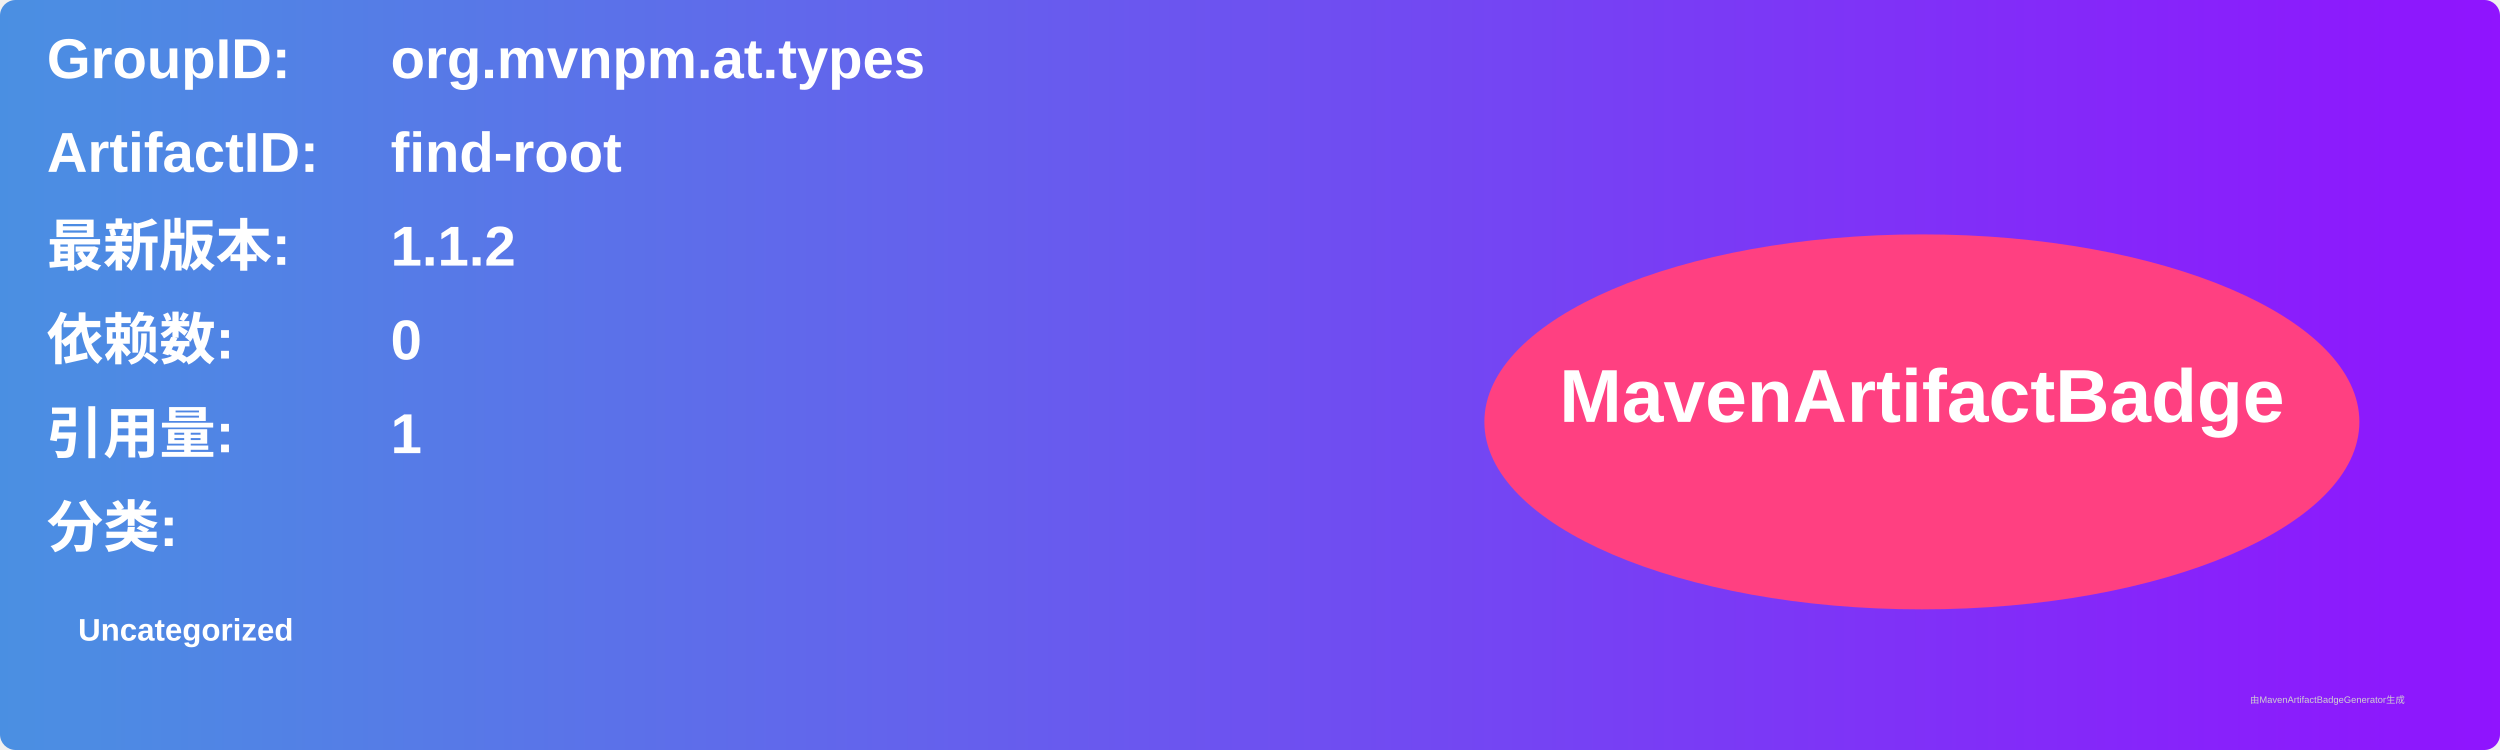
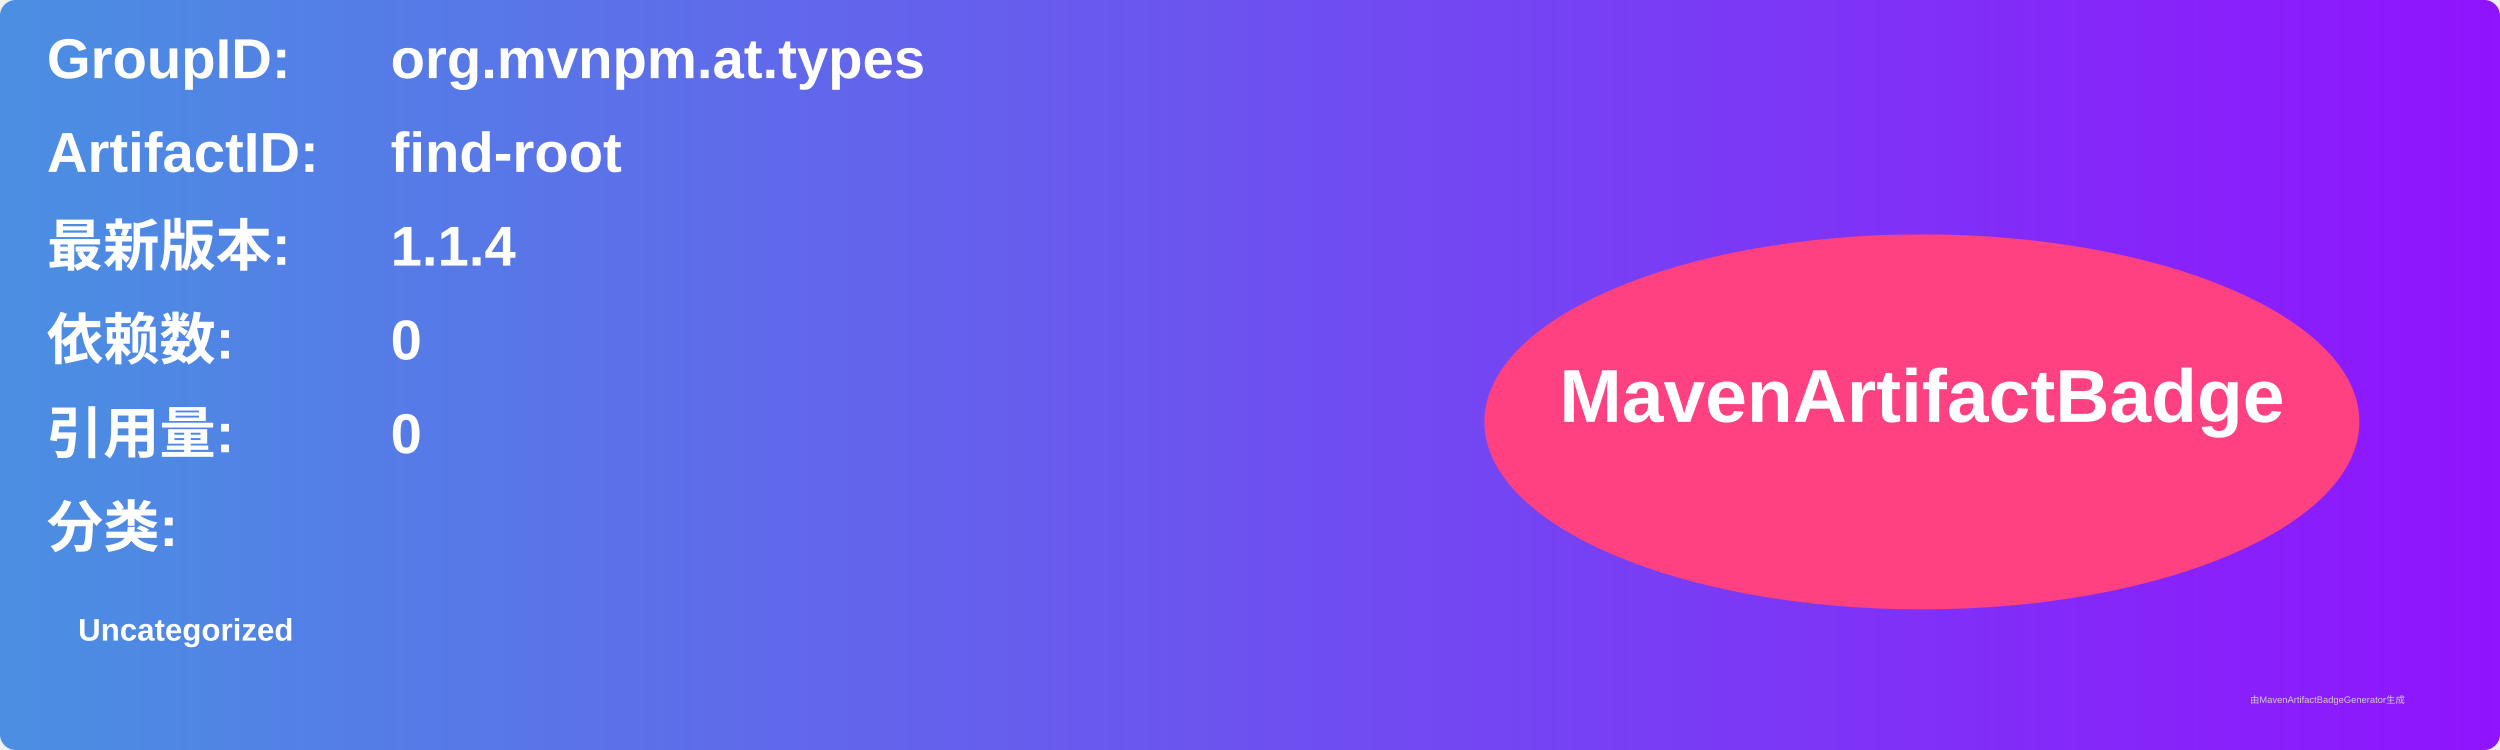
<svg xmlns="http://www.w3.org/2000/svg" width="800" height="240" viewBox="0 0 800 240">
  <linearGradient id="grad" x1="0%" y1="0%" x2="100%" y2="0%">
    <stop offset="0%" stop-color="#4a90e2" />
    <stop offset="100%" stop-color="#9013fe" />
  </linearGradient>
  <rect width="100%" height="100%" rx="5" ry="5" fill="url(#grad)" />
  <g transform="translate(15, 15)">
    <text x="0" y="10" font-family="Arial" font-size="18" fill="white" font-weight="bold" width="260">GroupID:</text>
    <text x="110" y="10" font-family="Arial" font-size="18" fill="white" font-weight="bold" width="460">org.mvnpm.at.types</text>
    <text x="0" y="40" font-family="Arial" font-size="18" fill="white" font-weight="bold" width="260">ArtifactID:</text>
    <text x="110" y="40" font-family="Arial" font-size="18" fill="white" font-weight="bold" width="460">find-root</text>
    <text x="0" y="70" font-family="Arial" font-size="18" fill="white" font-weight="bold">最新版本:</text>
    <text x="110" y="70" font-family="Arial" font-size="18" fill="white" font-weight="bold">
-       <tspan font-weight="bold">1.1.2</tspan>
+       <tspan font-weight="bold">1.1.4</tspan>
    </text>
    <text x="0" y="100" font-family="Arial" font-size="18" fill="white" font-weight="bold">依赖数: </text>
    <text x="110" y="100" font-family="Arial" font-size="18" fill="white">
      <tspan font-weight="bold">0</tspan>
    </text>
    <text x="0" y="130" font-family="Arial" font-size="18" fill="white" font-weight="bold">引用量: </text>
    <text x="110" y="130" font-family="Arial" font-size="18" fill="white">
-       <tspan font-weight="bold">1</tspan>
+       <tspan font-weight="bold">0</tspan>
    </text>
    <text x="0" y="160" font-family="Arial" font-size="18" fill="white" font-weight="bold">分类:</text>
    <text x="10" y="190" font-family="Arial" font-size="10" fill="white">
      <tspan font-weight="bold">Uncategorized</tspan>
    </text>
    <ellipse cx="600" cy="120" rx="140" ry="60" fill="#ff4081" />
    <text x="600" y="120" text-anchor="middle" font-family="Arial" font-size="24" fill="white" font-weight="bold">MavenArtifactBadge</text>
  </g>
  <text x="720" y="225" font-family="Arial" font-size="3" fill="#d0d0d0">由MavenArtifactBadgeGenerator生成</text>
</svg>
